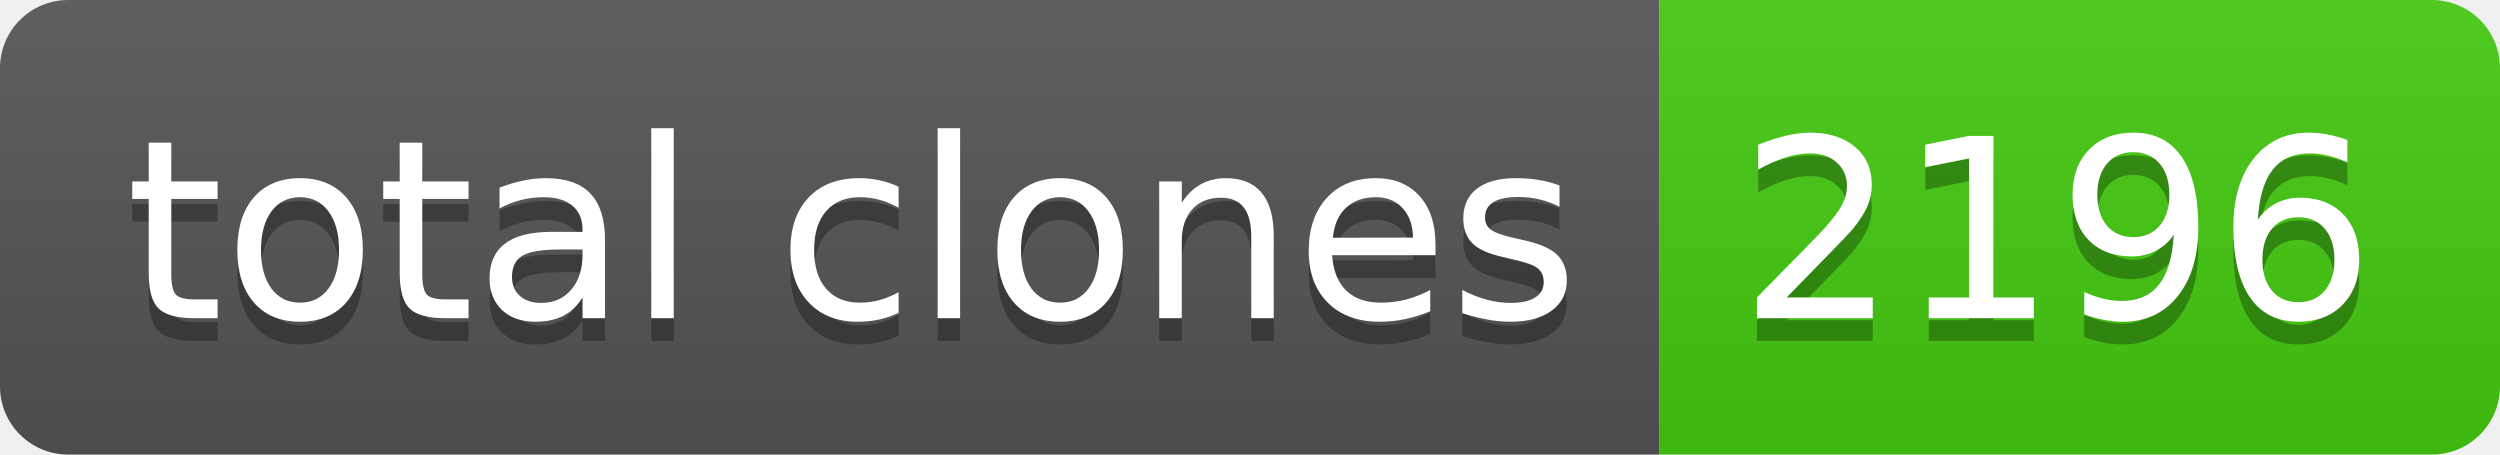
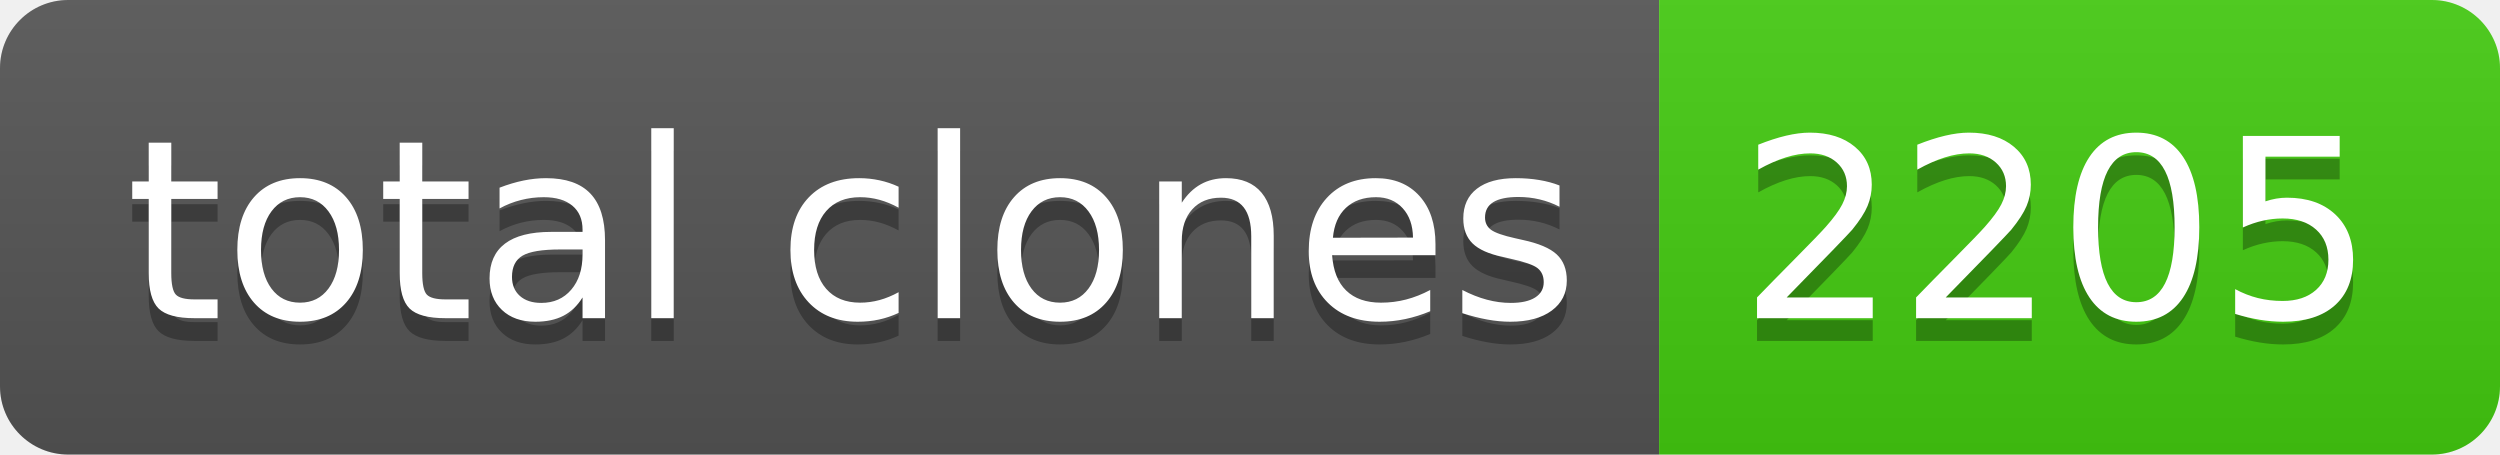
- <svg xmlns="http://www.w3.org/2000/svg" width="110" height="20" role="img" aria-label="total clones: 2196">
+ <svg xmlns="http://www.w3.org/2000/svg" width="110" height="20" role="img" aria-label="total clones: 2205">
  <linearGradient id="s" x2="0" y2="100%">
    <stop offset="0" stop-color="#bbb" stop-opacity=".1" />
    <stop offset="1" stop-opacity=".1" />
  </linearGradient>
  <clipPath id="r">
    <rect width="110" height="20" rx="3" fill="#fff" />
  </clipPath>
  <g clip-path="url(#r)">
    <rect width="73" height="20" fill="#555" />
    <rect x="73" width="37" height="20" fill="#4c1" />
    <rect width="110" height="20" fill="url(#s)" />
  </g>
  <g fill="#fff" text-anchor="middle" font-family="Verdana,Geneva,DejaVu Sans,sans-serif" text-rendering="geometricPrecision" font-size="110">
    <text aria-hidden="true" x="375" y="150" fill="#010101" fill-opacity=".3" transform="scale(.1)" textLength="630">total clones</text>
    <text x="375" y="140" transform="scale(.1)" fill="#fff" textLength="630">total clones</text>
-     <text aria-hidden="true" x="905" y="150" fill="#010101" fill-opacity=".3" transform="scale(.1)" textLength="270">2196</text>
-     <text x="905" y="140" transform="scale(.1)" fill="#fff" textLength="270">2196</text>
+     <text aria-hidden="true" x="905" y="150" fill="#010101" fill-opacity=".3" transform="scale(.1)" textLength="270">2205</text>
+     <text x="905" y="140" transform="scale(.1)" fill="#fff" textLength="270">2205</text>
  </g>
</svg>
